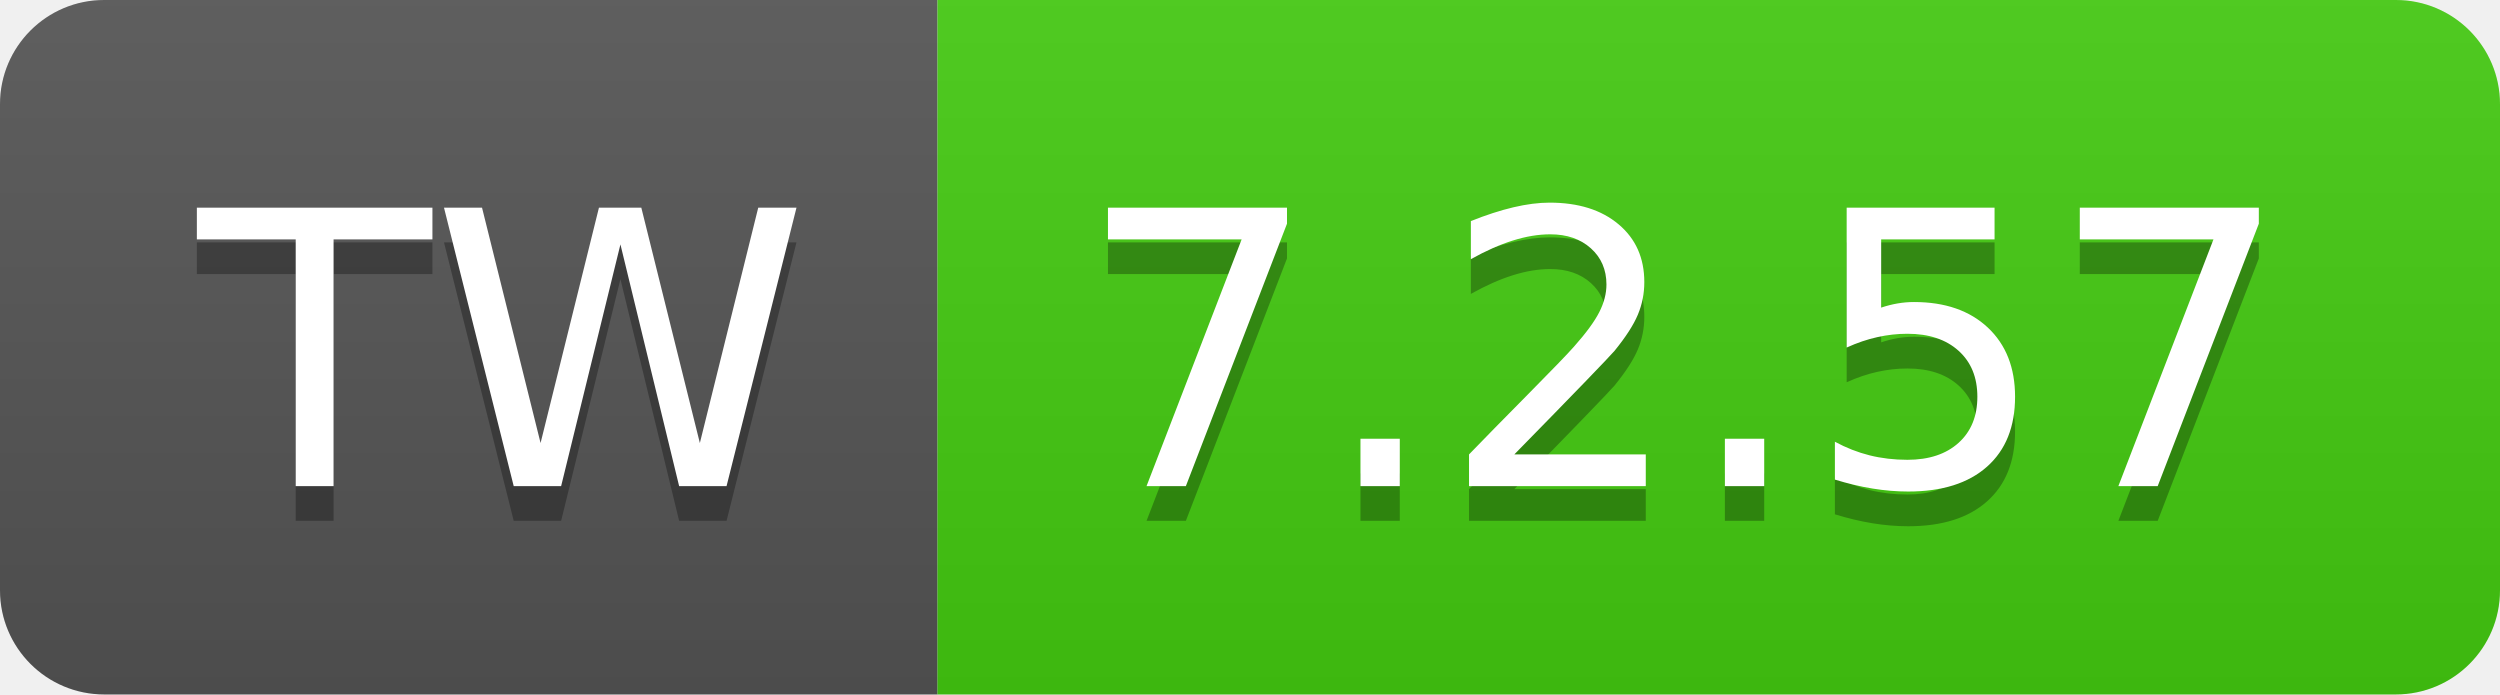
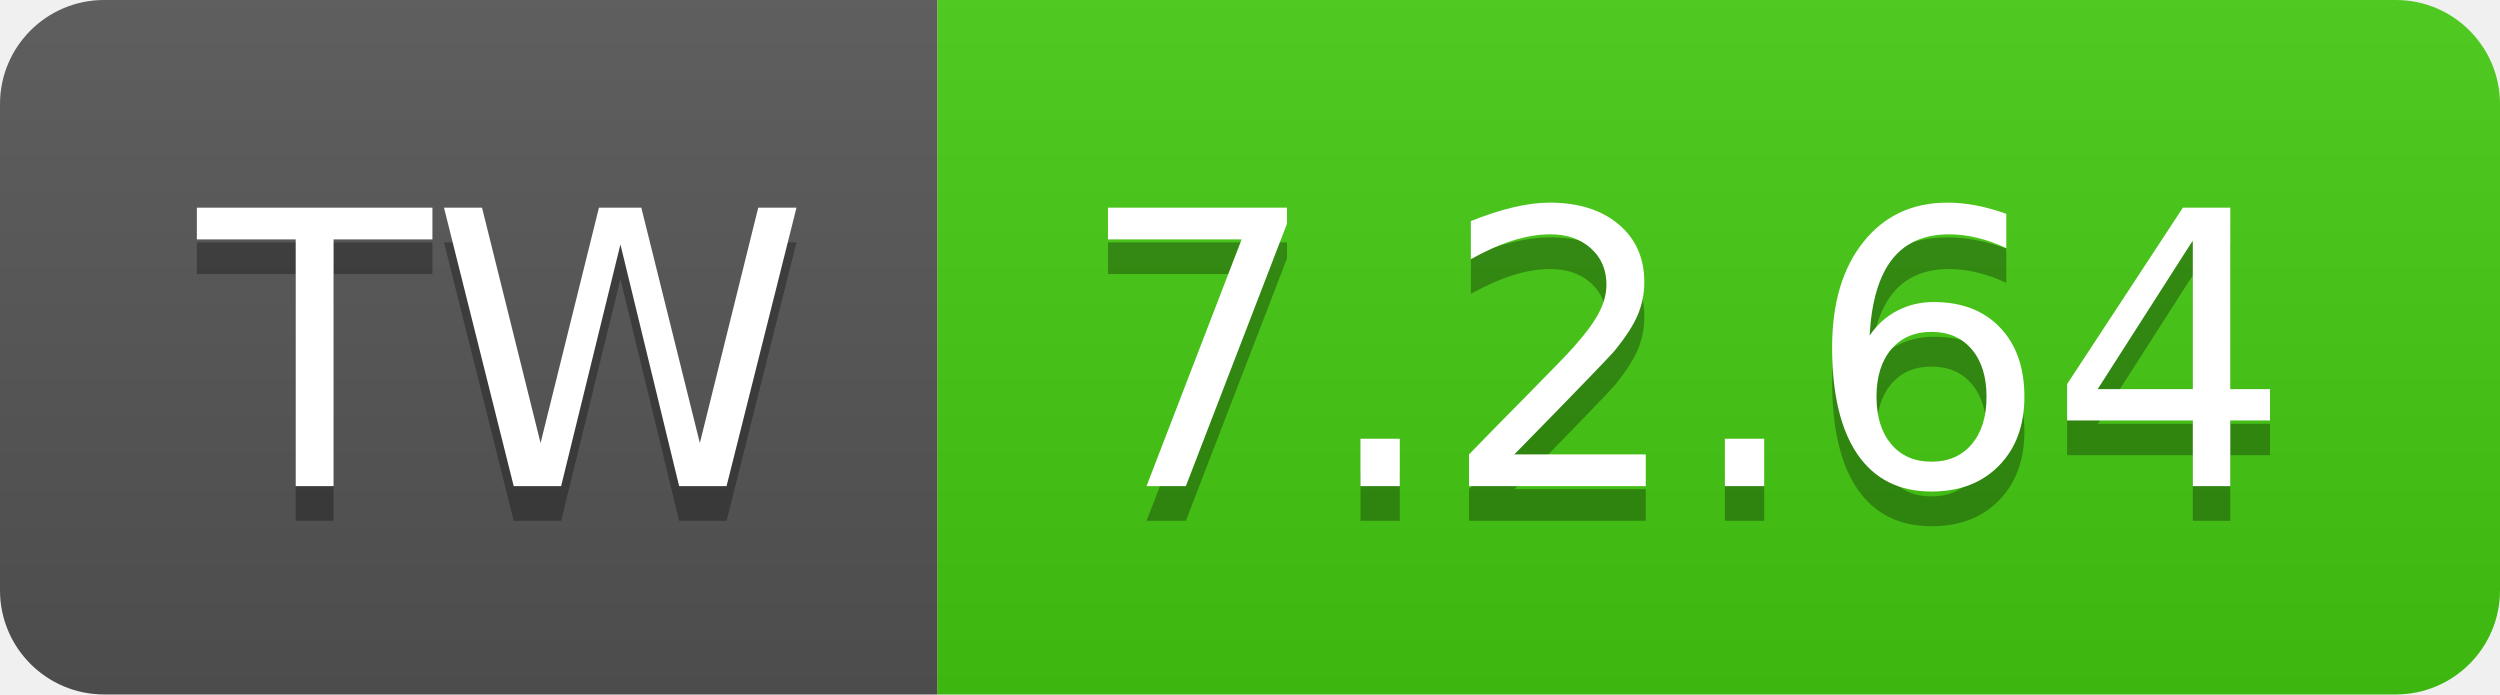
- <svg xmlns="http://www.w3.org/2000/svg" width="72" height="20" role="img" aria-label="TW: 7.2.57">
+ <svg xmlns="http://www.w3.org/2000/svg" width="72" height="20" role="img" aria-label="TW: 7.2.64">
  <linearGradient id="s" x2="0" y2="100%">
    <stop offset="0" stop-color="#bbb" stop-opacity=".1" />
    <stop offset="1" stop-opacity=".1" />
  </linearGradient>
  <clipPath id="r">
    <rect width="72" height="20" rx="3" fill="#fff" />
  </clipPath>
  <g clip-path="url(#r)">
    <rect width="27" height="20" fill="#555" />
    <rect x="27" width="45" height="20" fill="#4c1" />
    <rect width="72" height="20" fill="url(#s)" />
  </g>
  <g fill="#fff" text-anchor="middle" font-family="Verdana,Geneva,DejaVu Sans,sans-serif" text-rendering="geometricPrecision" font-size="110">
    <text aria-hidden="true" x="145" y="150" fill="#010101" fill-opacity=".3" transform="scale(.1)" textLength="170">TW</text>
    <text x="145" y="140" transform="scale(.1)" fill="#fff" textLength="170">TW</text>
-     <text aria-hidden="true" x="485" y="150" fill="#010101" fill-opacity=".3" transform="scale(.1)" textLength="350">7.2.57</text>
-     <text x="485" y="140" transform="scale(.1)" fill="#fff" textLength="350">7.2.57</text>
+     <text aria-hidden="true" x="485" y="150" fill="#010101" fill-opacity=".3" transform="scale(.1)" textLength="350">7.2.64</text>
+     <text x="485" y="140" transform="scale(.1)" fill="#fff" textLength="350">7.2.64</text>
  </g>
</svg>
